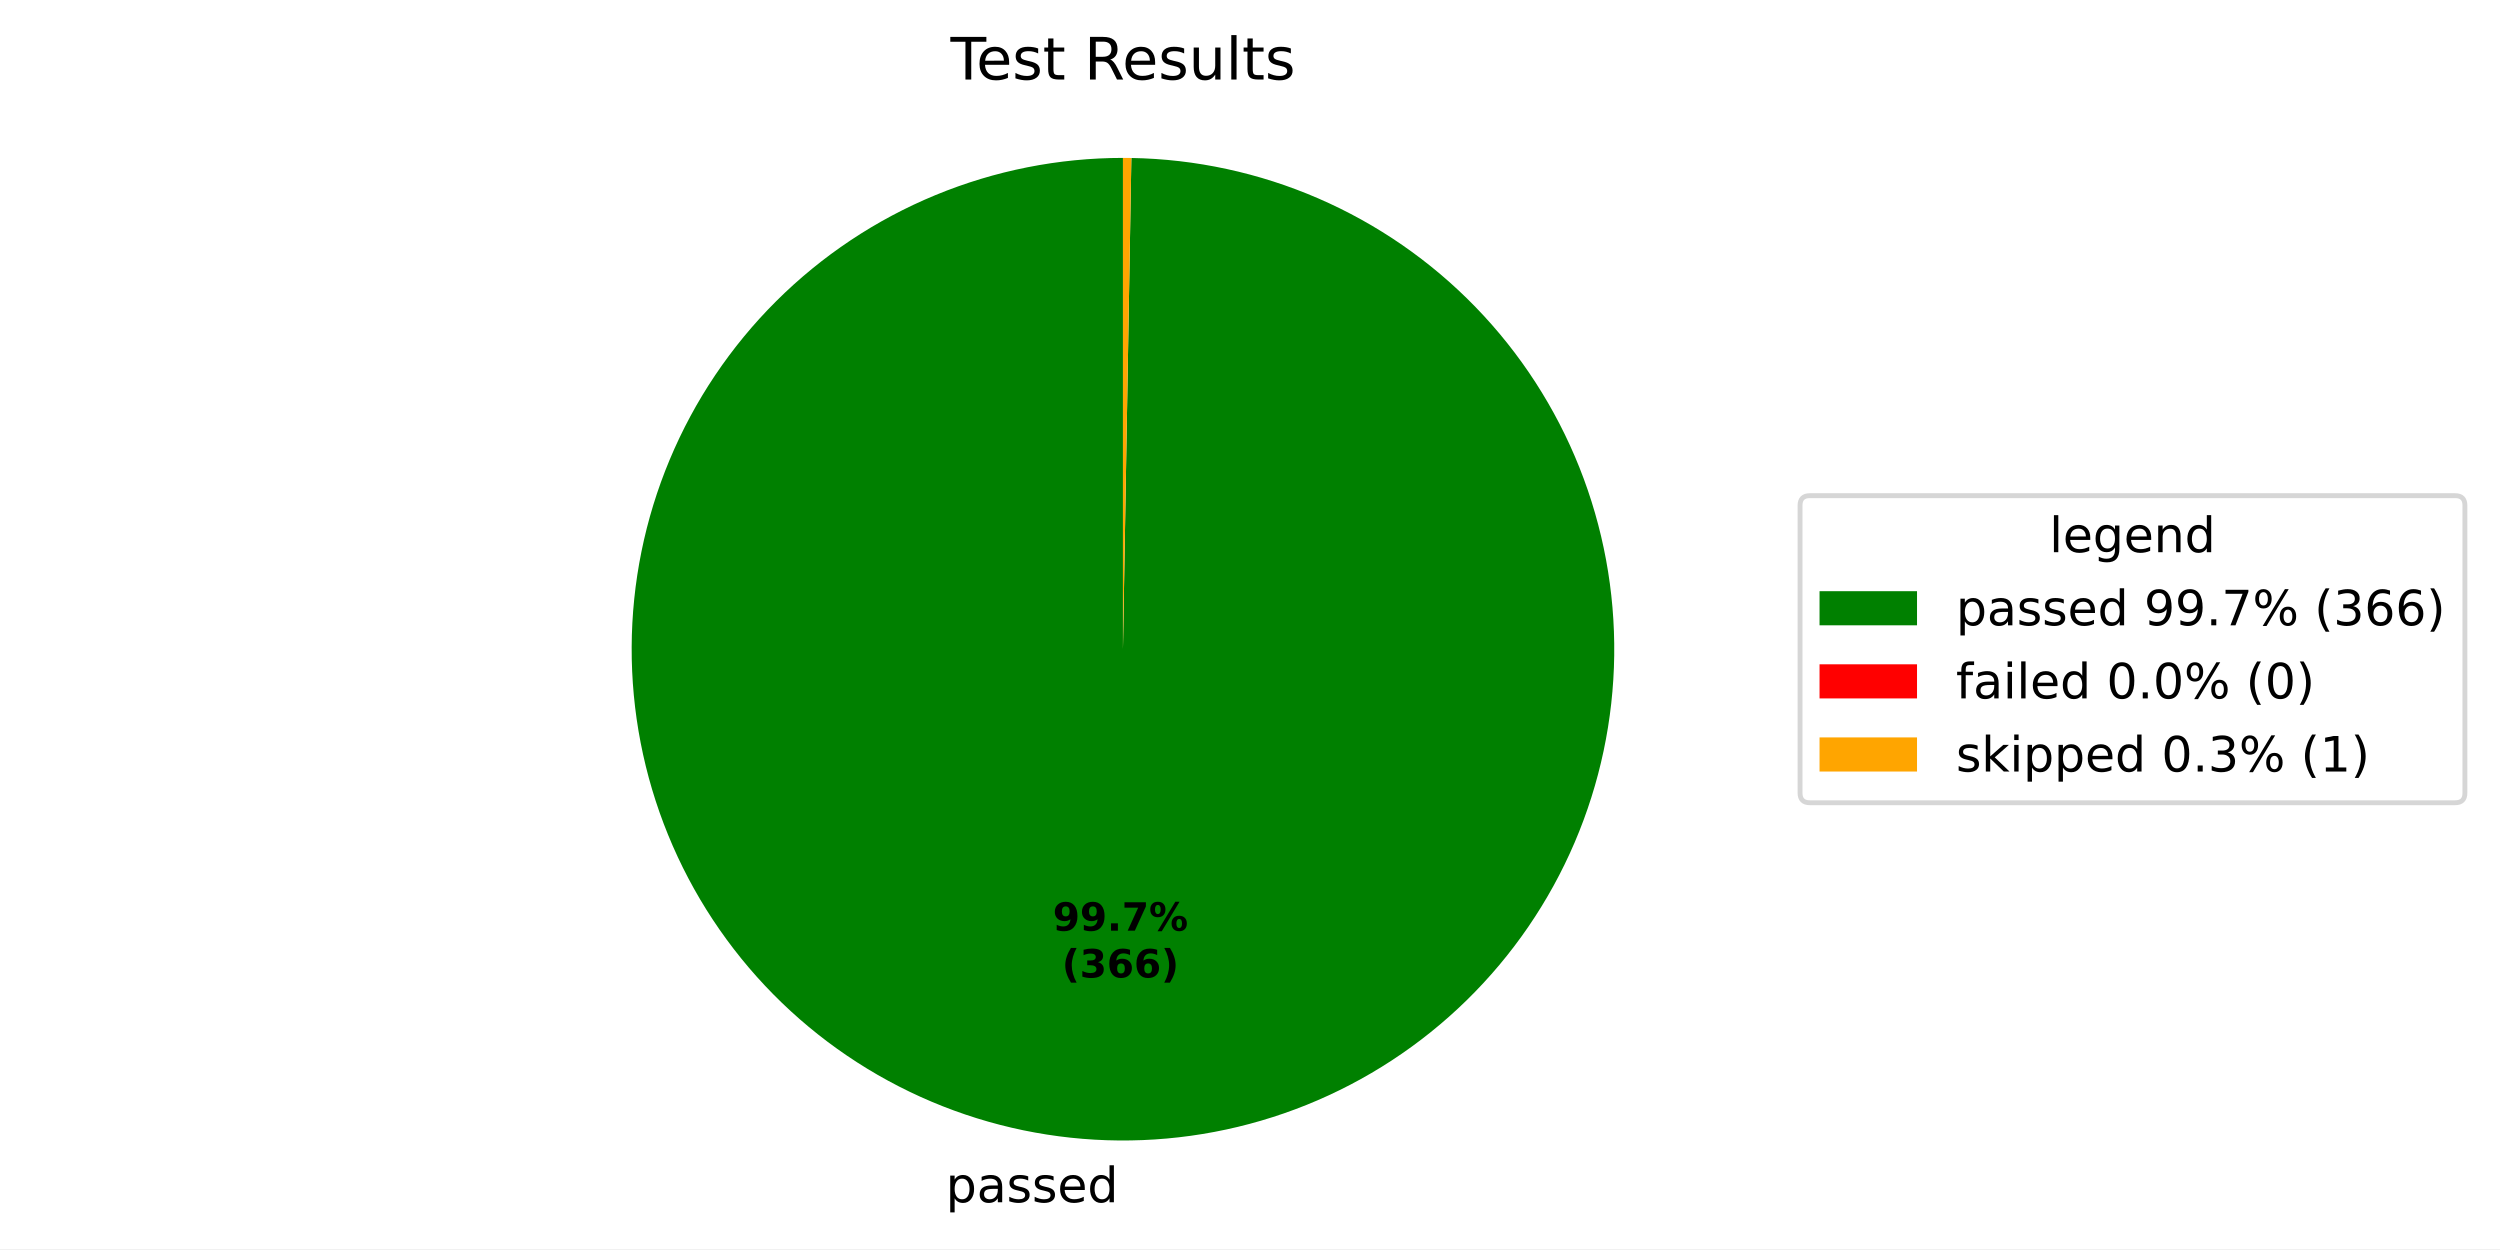
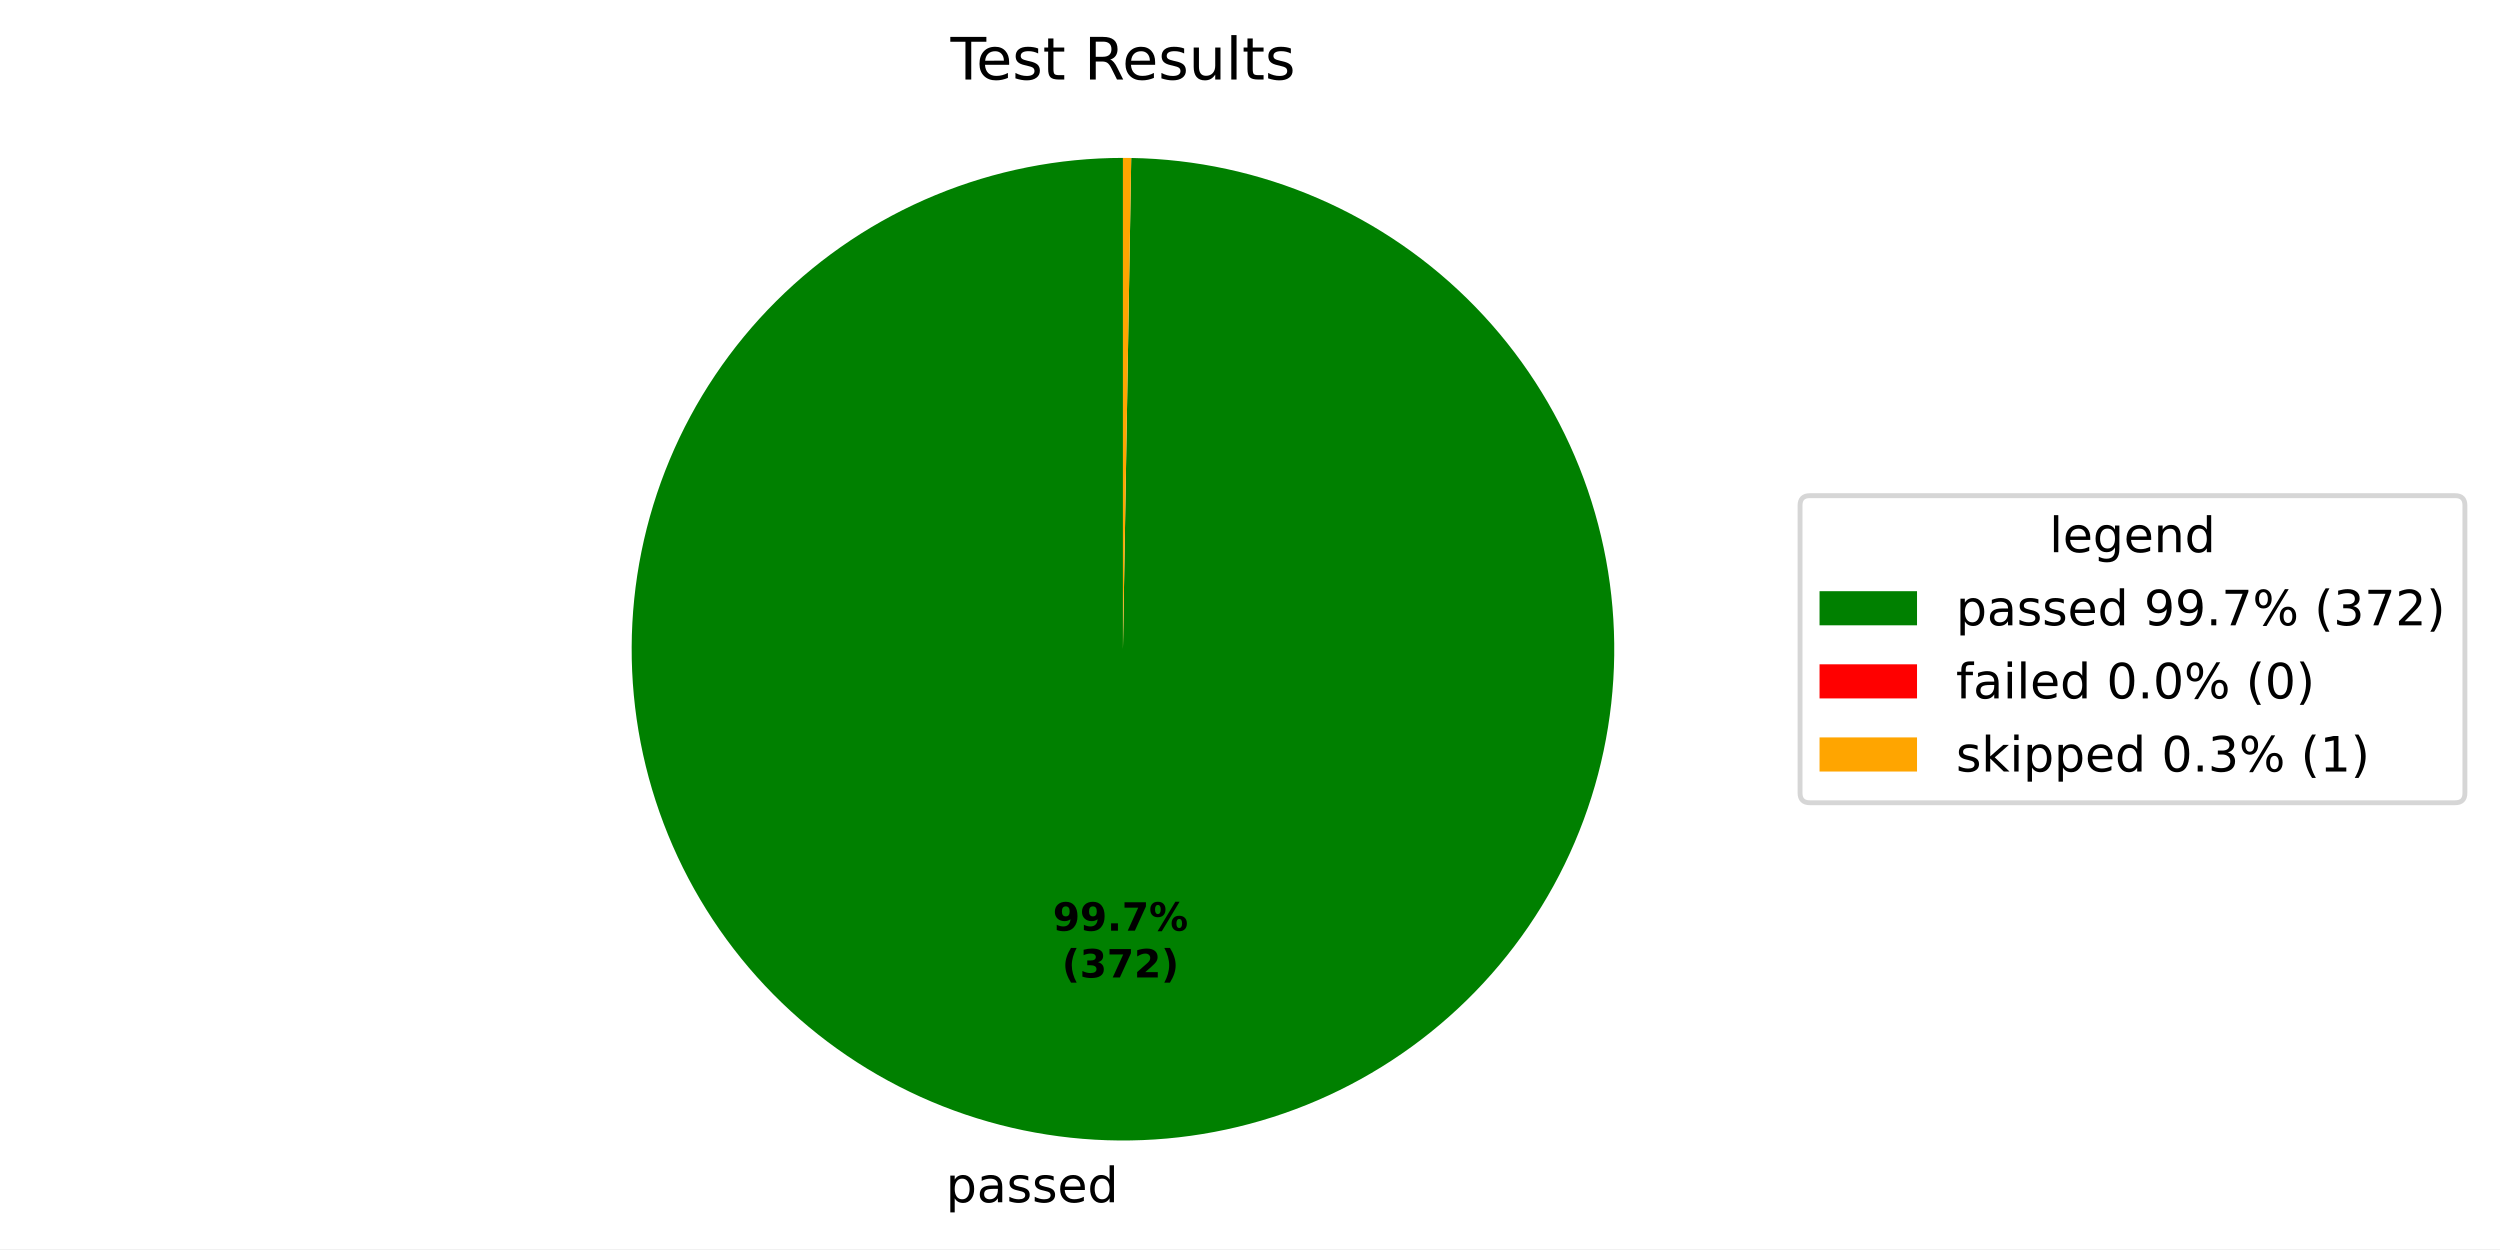
- <svg xmlns="http://www.w3.org/2000/svg" xmlns:xlink="http://www.w3.org/1999/xlink" width="512.931pt" height="256.274pt" viewBox="0 0 512.931 256.274" version="1.1">
+ <svg xmlns="http://www.w3.org/2000/svg" xmlns:xlink="http://www.w3.org/1999/xlink" width="512.931pt" height="256.275pt" viewBox="0 0 512.931 256.275" version="1.1">
  <defs>
    <style type="text/css">*{stroke-linejoin: round; stroke-linecap: butt}</style>
  </defs>
  <g id="figure_1">
    <g id="patch_1">
-       <path d="M 0 256.274  L 512.931 256.274  L 512.931 0  L 0 0  z " style="fill: #ffffff" />
+       <path d="M 0 256.275  L 512.931 256.275  L 512.931 0  L 0 0  z " style="fill: #ffffff" />
    </g>
    <g id="axes_1">
      <g id="patch_2">
-         <path d="M 230.4 32.398  C 217.199 32.398 204.126 34.991 191.925 40.03  C 179.724 45.068 168.631 52.455 159.276 61.769  C 149.922 71.084 142.488 82.145 137.397 94.325  C 132.306 106.504 129.657 119.566 129.601 132.767  C 129.544 145.967 132.082 159.051 137.068 171.274  C 142.054 183.496 149.393 194.621 158.668 204.015  C 167.942 213.409 178.971 220.891 191.129 226.034  C 203.287 231.177 216.337 233.881 229.537 233.994  C 242.737 234.107 255.832 231.626 268.076 226.692  C 280.32 221.758 291.476 214.467 300.91 205.233  C 310.343 195.999 317.872 185.002 323.067 172.866  C 328.261 160.731 331.022 147.692 331.192 134.492  C 331.361 121.293 328.936 108.188 324.055 95.923  C 319.173 83.658 311.929 72.471 302.736 62.997  C 293.543 53.524 282.577 45.949 270.464 40.702  C 258.351 35.455 245.324 32.639 232.126 32.413  L 230.4 133.198  z " style="fill: #008000" />
+         <path d="M 230.4 32.398  C 217.199 32.398 204.125 34.991 191.924 40.031  C 179.722 45.07 168.628 52.457 159.274 61.772  C 149.92 71.087 142.486 82.149 137.395 94.33  C 132.305 106.51 129.656 119.573 129.601 132.774  C 129.545 145.975 132.084 159.059 137.071 171.282  C 142.059 183.505 149.399 194.629 158.675 204.023  C 167.95 213.416 178.981 220.897 191.14 226.038  C 203.299 231.18 216.35 233.883 229.551 233.995  C 242.752 234.106 255.847 231.623 268.09 226.687  C 280.334 221.75 291.49 214.457 300.922 205.221  C 310.354 195.985 317.881 184.986 323.074 172.849  C 328.267 160.711 331.025 147.672 331.192 134.472  C 331.359 121.271 328.931 108.166 324.046 95.902  C 319.162 83.637 311.915 72.451 302.719 62.98  C 293.523 53.509 282.555 45.936 270.44 40.692  C 258.325 35.448 245.297 32.635 232.098 32.412  L 230.4 133.198  z " style="fill: #008000" />
      </g>
      <g id="patch_3">
-         <path d="M 232.126 32.413  C 232.126 32.413 232.126 32.413 232.126 32.413  L 230.4 133.198  z " style="fill: #ff0000" />
+         <path d="M 232.098 32.412  C 232.098 32.412 232.098 32.412 232.098 32.412  L 230.4 133.198  z " style="fill: #ff0000" />
      </g>
      <g id="patch_4">
-         <path d="M 232.126 32.413  C 231.838 32.408 231.55 32.404 231.263 32.402  C 230.975 32.399 230.688 32.398 230.4 32.398  L 230.4 133.198  z " style="fill: #ffa500" />
+         <path d="M 232.098 32.412  C 231.815 32.408 231.532 32.404 231.249 32.402  C 230.966 32.399 230.683 32.398 230.4 32.398  L 230.4 133.198  z " style="fill: #ffa500" />
      </g>
      <g id="matplotlib.axis_1" />
      <g id="matplotlib.axis_2" />
      <g id="text_1">
-         <g transform="translate(194.054 246.6721) scale(0.1 -0.1)">
+         <g transform="translate(194.0692 246.6722) scale(0.1 -0.1)">
          <defs>
            <path id="DejaVuSans-53" d="M 1159 525  L 1159 -1331  L 581 -1331  L 581 3500  L 1159 3500  L 1159 2969  Q 1341 3281 1617 3432  Q 1894 3584 2278 3584  Q 2916 3584 3314 3078  Q 3713 2572 3713 1747  Q 3713 922 3314 415  Q 2916 -91 2278 -91  Q 1894 -91 1617 61  Q 1341 213 1159 525  z M 3116 1747  Q 3116 2381 2855 2742  Q 2594 3103 2138 3103  Q 1681 3103 1420 2742  Q 1159 2381 1159 1747  Q 1159 1113 1420 752  Q 1681 391 2138 391  Q 2594 391 2855 752  Q 3116 1113 3116 1747  z " transform="scale(0.015625)" />
            <path id="DejaVuSans-44" d="M 2194 1759  Q 1497 1759 1228 1600  Q 959 1441 959 1056  Q 959 750 1161 570  Q 1363 391 1709 391  Q 2188 391 2477 730  Q 2766 1069 2766 1631  L 2766 1759  L 2194 1759  z M 3341 1997  L 3341 0  L 2766 0  L 2766 531  Q 2569 213 2275 61  Q 1981 -91 1556 -91  Q 1019 -91 701 211  Q 384 513 384 1019  Q 384 1609 779 1909  Q 1175 2209 1959 2209  L 2766 2209  L 2766 2266  Q 2766 2663 2505 2880  Q 2244 3097 1772 3097  Q 1472 3097 1187 3025  Q 903 2953 641 2809  L 641 3341  Q 956 3463 1253 3523  Q 1550 3584 1831 3584  Q 2591 3584 2966 3190  Q 3341 2797 3341 1997  z " transform="scale(0.015625)" />
            <path id="DejaVuSans-56" d="M 2834 3397  L 2834 2853  Q 2591 2978 2328 3040  Q 2066 3103 1784 3103  Q 1356 3103 1142 2972  Q 928 2841 928 2578  Q 928 2378 1081 2264  Q 1234 2150 1697 2047  L 1894 2003  Q 2506 1872 2764 1633  Q 3022 1394 3022 966  Q 3022 478 2636 193  Q 2250 -91 1575 -91  Q 1294 -91 989 -36  Q 684 19 347 128  L 347 722  Q 666 556 975 473  Q 1284 391 1588 391  Q 1994 391 2212 530  Q 2431 669 2431 922  Q 2431 1156 2273 1281  Q 2116 1406 1581 1522  L 1381 1569  Q 847 1681 609 1914  Q 372 2147 372 2553  Q 372 3047 722 3315  Q 1072 3584 1716 3584  Q 2034 3584 2315 3537  Q 2597 3491 2834 3397  z " transform="scale(0.015625)" />
            <path id="DejaVuSans-48" d="M 3597 1894  L 3597 1613  L 953 1613  Q 991 1019 1311 708  Q 1631 397 2203 397  Q 2534 397 2845 478  Q 3156 559 3463 722  L 3463 178  Q 3153 47 2828 -22  Q 2503 -91 2169 -91  Q 1331 -91 842 396  Q 353 884 353 1716  Q 353 2575 817 3079  Q 1281 3584 2069 3584  Q 2775 3584 3186 3129  Q 3597 2675 3597 1894  z M 3022 2063  Q 3016 2534 2758 2815  Q 2500 3097 2075 3097  Q 1594 3097 1305 2825  Q 1016 2553 972 2059  L 3022 2063  z " transform="scale(0.015625)" />
            <path id="DejaVuSans-47" d="M 2906 2969  L 2906 4863  L 3481 4863  L 3481 0  L 2906 0  L 2906 525  Q 2725 213 2448 61  Q 2172 -91 1784 -91  Q 1150 -91 751 415  Q 353 922 353 1747  Q 353 2572 751 3078  Q 1150 3584 1784 3584  Q 2172 3584 2448 3432  Q 2725 3281 2906 2969  z M 947 1747  Q 947 1113 1208 752  Q 1469 391 1925 391  Q 2381 391 2643 752  Q 2906 1113 2906 1747  Q 2906 2381 2643 2742  Q 2381 3103 1925 3103  Q 1469 3103 1208 2742  Q 947 2381 947 1747  z " transform="scale(0.015625)" />
          </defs>
          <use xlink:href="#DejaVuSans-53" />
          <use xlink:href="#DejaVuSans-44" transform="translate(63.48438 0)" />
          <use xlink:href="#DejaVuSans-56" transform="translate(124.7656 0)" />
          <use xlink:href="#DejaVuSans-56" transform="translate(176.8594 0)" />
          <use xlink:href="#DejaVuSans-48" transform="translate(228.9531 0)" />
          <use xlink:href="#DejaVuSans-47" transform="translate(290.4844 0)" />
        </g>
      </g>
      <g id="text_2">
-         <g transform="translate(216.0054 190.9533) scale(0.08 -0.08)">
+         <g transform="translate(216.0137 190.9533) scale(0.08 -0.08)">
          <defs>
            <path id="DejaVuSans-Bold-1c" d="M 641 103  L 641 966  Q 928 831 1190 764  Q 1453 697 1709 697  Q 2247 697 2547 995  Q 2847 1294 2900 1881  Q 2688 1725 2447 1647  Q 2206 1569 1925 1569  Q 1209 1569 770 1986  Q 331 2403 331 3084  Q 331 3838 820 4291  Q 1309 4744 2131 4744  Q 3044 4744 3544 4128  Q 4044 3513 4044 2388  Q 4044 1231 3459 570  Q 2875 -91 1856 -91  Q 1528 -91 1228 -42  Q 928 6 641 103  z M 2125 2350  Q 2441 2350 2600 2554  Q 2759 2759 2759 3169  Q 2759 3575 2600 3781  Q 2441 3988 2125 3988  Q 1809 3988 1650 3781  Q 1491 3575 1491 3169  Q 1491 2759 1650 2554  Q 1809 2350 2125 2350  z " transform="scale(0.015625)" />
            <path id="DejaVuSans-Bold-11" d="M 653 1209  L 1778 1209  L 1778 0  L 653 0  L 653 1209  z " transform="scale(0.015625)" />
            <path id="DejaVuSans-Bold-1a" d="M 428 4666  L 3944 4666  L 3944 3988  L 2125 0  L 953 0  L 2675 3781  L 428 3781  L 428 4666  z " transform="scale(0.015625)" />
            <path id="DejaVuSans-Bold-8" d="M 4959 1925  Q 4738 1925 4616 1733  Q 4494 1541 4494 1184  Q 4494 825 4614 633  Q 4734 441 4959 441  Q 5184 441 5303 633  Q 5422 825 5422 1184  Q 5422 1541 5301 1733  Q 5181 1925 4959 1925  z M 4959 2450  Q 5541 2450 5875 2112  Q 6209 1775 6209 1184  Q 6209 594 5875 251  Q 5541 -91 4959 -91  Q 4378 -91 4042 251  Q 3706 594 3706 1184  Q 3706 1772 4042 2111  Q 4378 2450 4959 2450  z M 2094 -91  L 1403 -91  L 4319 4750  L 5013 4750  L 2094 -91  z M 1453 4750  Q 2034 4750 2367 4411  Q 2700 4072 2700 3481  Q 2700 2891 2367 2550  Q 2034 2209 1453 2209  Q 872 2209 539 2550  Q 206 2891 206 3481  Q 206 4072 539 4411  Q 872 4750 1453 4750  z M 1453 4225  Q 1228 4225 1106 4031  Q 984 3838 984 3481  Q 984 3122 1106 2926  Q 1228 2731 1453 2731  Q 1678 2731 1798 2926  Q 1919 3122 1919 3481  Q 1919 3838 1797 4031  Q 1675 4225 1453 4225  z " transform="scale(0.015625)" />
          </defs>
          <use xlink:href="#DejaVuSans-Bold-1c" />
          <use xlink:href="#DejaVuSans-Bold-1c" transform="translate(69.57812 0)" />
          <use xlink:href="#DejaVuSans-Bold-11" transform="translate(139.1562 0)" />
          <use xlink:href="#DejaVuSans-Bold-1a" transform="translate(177.1406 0)" />
          <use xlink:href="#DejaVuSans-Bold-8" transform="translate(246.7188 0)" />
        </g>
-         <g transform="translate(217.8767 200.5548) scale(0.08 -0.08)">
+         <g transform="translate(217.885 200.5549) scale(0.08 -0.08)">
          <defs>
            <path id="DejaVuSans-Bold-b" d="M 2413 -844  L 1484 -844  Q 1006 -72 778 623  Q 550 1319 550 2003  Q 550 2688 779 3389  Q 1009 4091 1484 4856  L 2413 4856  Q 2013 4116 1813 3408  Q 1613 2700 1613 2009  Q 1613 1319 1811 609  Q 2009 -100 2413 -844  z " transform="scale(0.015625)" />
            <path id="DejaVuSans-Bold-16" d="M 2981 2516  Q 3453 2394 3698 2092  Q 3944 1791 3944 1325  Q 3944 631 3412 270  Q 2881 -91 1863 -91  Q 1503 -91 1142 -33  Q 781 25 428 141  L 428 1069  Q 766 900 1098 814  Q 1431 728 1753 728  Q 2231 728 2486 893  Q 2741 1059 2741 1369  Q 2741 1688 2480 1852  Q 2219 2016 1709 2016  L 1228 2016  L 1228 2791  L 1734 2791  Q 2188 2791 2409 2933  Q 2631 3075 2631 3366  Q 2631 3634 2415 3781  Q 2200 3928 1806 3928  Q 1516 3928 1219 3862  Q 922 3797 628 3669  L 628 4550  Q 984 4650 1334 4700  Q 1684 4750 2022 4750  Q 2931 4750 3382 4451  Q 3834 4153 3834 3553  Q 3834 3144 3618 2883  Q 3403 2622 2981 2516  z " transform="scale(0.015625)" />
-             <path id="DejaVuSans-Bold-19" d="M 2316 2303  Q 2000 2303 1842 2098  Q 1684 1894 1684 1484  Q 1684 1075 1842 870  Q 2000 666 2316 666  Q 2634 666 2792 870  Q 2950 1075 2950 1484  Q 2950 1894 2792 2098  Q 2634 2303 2316 2303  z M 3803 4544  L 3803 3681  Q 3506 3822 3243 3889  Q 2981 3956 2731 3956  Q 2194 3956 1894 3657  Q 1594 3359 1544 2772  Q 1750 2925 1990 3001  Q 2231 3078 2516 3078  Q 3231 3078 3670 2659  Q 4109 2241 4109 1563  Q 4109 813 3618 361  Q 3128 -91 2303 -91  Q 1394 -91 895 523  Q 397 1138 397 2266  Q 397 3422 980 4083  Q 1563 4744 2578 4744  Q 2900 4744 3203 4694  Q 3506 4644 3803 4544  z " transform="scale(0.015625)" />
+             <path id="DejaVuSans-Bold-15" d="M 1844 884  L 3897 884  L 3897 0  L 506 0  L 506 884  L 2209 2388  Q 2438 2594 2547 2791  Q 2656 2988 2656 3200  Q 2656 3528 2436 3728  Q 2216 3928 1850 3928  Q 1569 3928 1234 3808  Q 900 3688 519 3450  L 519 4475  Q 925 4609 1322 4679  Q 1719 4750 2100 4750  Q 2938 4750 3402 4381  Q 3866 4013 3866 3353  Q 3866 2972 3669 2642  Q 3472 2313 2841 1759  L 1844 884  z " transform="scale(0.015625)" />
            <path id="DejaVuSans-Bold-c" d="M 513 -844  Q 913 -100 1113 609  Q 1313 1319 1313 2009  Q 1313 2700 1113 3408  Q 913 4116 513 4856  L 1441 4856  Q 1916 4091 2145 3389  Q 2375 2688 2375 2003  Q 2375 1319 2147 623  Q 1919 -72 1441 -844  L 513 -844  z " transform="scale(0.015625)" />
          </defs>
          <use xlink:href="#DejaVuSans-Bold-b" />
          <use xlink:href="#DejaVuSans-Bold-16" transform="translate(45.70312 0)" />
-           <use xlink:href="#DejaVuSans-Bold-19" transform="translate(115.2812 0)" />
-           <use xlink:href="#DejaVuSans-Bold-19" transform="translate(184.8594 0)" />
+           <use xlink:href="#DejaVuSans-Bold-1a" transform="translate(115.2812 0)" />
+           <use xlink:href="#DejaVuSans-Bold-15" transform="translate(184.8594 0)" />
          <use xlink:href="#DejaVuSans-Bold-c" transform="translate(254.4375 0)" />
        </g>
      </g>
      <g id="text_3">
        <g transform="translate(195.0131 16.31812) scale(0.12 -0.12)">
          <defs>
            <path id="DejaVuSans-37" d="M -19 4666  L 3928 4666  L 3928 4134  L 2272 4134  L 2272 0  L 1638 0  L 1638 4134  L -19 4134  L -19 4666  z " transform="scale(0.015625)" />
            <path id="DejaVuSans-57" d="M 1172 4494  L 1172 3500  L 2356 3500  L 2356 3053  L 1172 3053  L 1172 1153  Q 1172 725 1289 603  Q 1406 481 1766 481  L 2356 481  L 2356 0  L 1766 0  Q 1100 0 847 248  Q 594 497 594 1153  L 594 3053  L 172 3053  L 172 3500  L 594 3500  L 594 4494  L 1172 4494  z " transform="scale(0.015625)" />
            <path id="DejaVuSans-3" transform="scale(0.015625)" />
            <path id="DejaVuSans-35" d="M 2841 2188  Q 3044 2119 3236 1894  Q 3428 1669 3622 1275  L 4263 0  L 3584 0  L 2988 1197  Q 2756 1666 2539 1819  Q 2322 1972 1947 1972  L 1259 1972  L 1259 0  L 628 0  L 628 4666  L 2053 4666  Q 2853 4666 3247 4331  Q 3641 3997 3641 3322  Q 3641 2881 3436 2590  Q 3231 2300 2841 2188  z M 1259 4147  L 1259 2491  L 2053 2491  Q 2509 2491 2742 2702  Q 2975 2913 2975 3322  Q 2975 3731 2742 3939  Q 2509 4147 2053 4147  L 1259 4147  z " transform="scale(0.015625)" />
            <path id="DejaVuSans-58" d="M 544 1381  L 544 3500  L 1119 3500  L 1119 1403  Q 1119 906 1312 657  Q 1506 409 1894 409  Q 2359 409 2629 706  Q 2900 1003 2900 1516  L 2900 3500  L 3475 3500  L 3475 0  L 2900 0  L 2900 538  Q 2691 219 2414 64  Q 2138 -91 1772 -91  Q 1169 -91 856 284  Q 544 659 544 1381  z M 1991 3584  L 1991 3584  z " transform="scale(0.015625)" />
            <path id="DejaVuSans-4f" d="M 603 4863  L 1178 4863  L 1178 0  L 603 0  L 603 4863  z " transform="scale(0.015625)" />
          </defs>
          <use xlink:href="#DejaVuSans-37" />
          <use xlink:href="#DejaVuSans-48" transform="translate(44.09375 0)" />
          <use xlink:href="#DejaVuSans-56" transform="translate(105.625 0)" />
          <use xlink:href="#DejaVuSans-57" transform="translate(157.7188 0)" />
          <use xlink:href="#DejaVuSans-3" transform="translate(196.9219 0)" />
          <use xlink:href="#DejaVuSans-35" transform="translate(228.7031 0)" />
          <use xlink:href="#DejaVuSans-48" transform="translate(293.7031 0)" />
          <use xlink:href="#DejaVuSans-56" transform="translate(355.2344 0)" />
          <use xlink:href="#DejaVuSans-58" transform="translate(407.3281 0)" />
          <use xlink:href="#DejaVuSans-4f" transform="translate(470.7031 0)" />
          <use xlink:href="#DejaVuSans-57" transform="translate(498.4844 0)" />
          <use xlink:href="#DejaVuSans-56" transform="translate(537.6875 0)" />
        </g>
      </g>
      <g id="legend_1">
        <g id="patch_5">
          <path d="M 371.32 164.7  L 503.731 164.7  Q 505.731 164.7 505.731 162.7  L 505.731 103.697  Q 505.731 101.697 503.731 101.697  L 371.32 101.697  Q 369.32 101.697 369.32 103.697  L 369.32 162.7  Q 369.32 164.7 371.32 164.7  z " style="fill: #ffffff; opacity: 0.8; stroke: #cccccc; stroke-linejoin: miter" />
        </g>
        <g id="text_4">
          <g transform="translate(420.4661 113.295) scale(0.1 -0.1)">
            <defs>
              <path id="DejaVuSans-4a" d="M 2906 1791  Q 2906 2416 2648 2759  Q 2391 3103 1925 3103  Q 1463 3103 1205 2759  Q 947 2416 947 1791  Q 947 1169 1205 825  Q 1463 481 1925 481  Q 2391 481 2648 825  Q 2906 1169 2906 1791  z M 3481 434  Q 3481 -459 3084 -895  Q 2688 -1331 1869 -1331  Q 1566 -1331 1297 -1286  Q 1028 -1241 775 -1147  L 775 -588  Q 1028 -725 1275 -790  Q 1522 -856 1778 -856  Q 2344 -856 2625 -561  Q 2906 -266 2906 331  L 2906 616  Q 2728 306 2450 153  Q 2172 0 1784 0  Q 1141 0 747 490  Q 353 981 353 1791  Q 353 2603 747 3093  Q 1141 3584 1784 3584  Q 2172 3584 2450 3431  Q 2728 3278 2906 2969  L 2906 3500  L 3481 3500  L 3481 434  z " transform="scale(0.015625)" />
              <path id="DejaVuSans-51" d="M 3513 2113  L 3513 0  L 2938 0  L 2938 2094  Q 2938 2591 2744 2837  Q 2550 3084 2163 3084  Q 1697 3084 1428 2787  Q 1159 2491 1159 1978  L 1159 0  L 581 0  L 581 3500  L 1159 3500  L 1159 2956  Q 1366 3272 1645 3428  Q 1925 3584 2291 3584  Q 2894 3584 3203 3211  Q 3513 2838 3513 2113  z " transform="scale(0.015625)" />
            </defs>
            <use xlink:href="#DejaVuSans-4f" />
            <use xlink:href="#DejaVuSans-48" transform="translate(27.78125 0)" />
            <use xlink:href="#DejaVuSans-4a" transform="translate(89.3125 0)" />
            <use xlink:href="#DejaVuSans-48" transform="translate(152.7969 0)" />
            <use xlink:href="#DejaVuSans-51" transform="translate(214.3281 0)" />
            <use xlink:href="#DejaVuSans-47" transform="translate(277.7031 0)" />
          </g>
        </g>
        <g id="patch_6">
          <path d="M 373.32 128.296  L 393.32 128.296  L 393.32 121.296  L 373.32 121.296  z " style="fill: #008000" />
        </g>
        <g id="text_5">
          <g transform="translate(401.32 128.2958) scale(0.1 -0.1)">
            <defs>
              <path id="DejaVuSans-1c" d="M 703 97  L 703 672  Q 941 559 1184 500  Q 1428 441 1663 441  Q 2288 441 2617 861  Q 2947 1281 2994 2138  Q 2813 1869 2534 1725  Q 2256 1581 1919 1581  Q 1219 1581 811 2004  Q 403 2428 403 3163  Q 403 3881 828 4315  Q 1253 4750 1959 4750  Q 2769 4750 3195 4129  Q 3622 3509 3622 2328  Q 3622 1225 3098 567  Q 2575 -91 1691 -91  Q 1453 -91 1209 -44  Q 966 3 703 97  z M 1959 2075  Q 2384 2075 2632 2365  Q 2881 2656 2881 3163  Q 2881 3666 2632 3958  Q 2384 4250 1959 4250  Q 1534 4250 1286 3958  Q 1038 3666 1038 3163  Q 1038 2656 1286 2365  Q 1534 2075 1959 2075  z " transform="scale(0.015625)" />
              <path id="DejaVuSans-11" d="M 684 794  L 1344 794  L 1344 0  L 684 0  L 684 794  z " transform="scale(0.015625)" />
              <path id="DejaVuSans-1a" d="M 525 4666  L 3525 4666  L 3525 4397  L 1831 0  L 1172 0  L 2766 4134  L 525 4134  L 525 4666  z " transform="scale(0.015625)" />
              <path id="DejaVuSans-8" d="M 4653 2053  Q 4381 2053 4226 1822  Q 4072 1591 4072 1178  Q 4072 772 4226 539  Q 4381 306 4653 306  Q 4919 306 5073 539  Q 5228 772 5228 1178  Q 5228 1588 5073 1820  Q 4919 2053 4653 2053  z M 4653 2450  Q 5147 2450 5437 2106  Q 5728 1763 5728 1178  Q 5728 594 5436 251  Q 5144 -91 4653 -91  Q 4153 -91 3862 251  Q 3572 594 3572 1178  Q 3572 1766 3864 2108  Q 4156 2450 4653 2450  z M 1428 4353  Q 1159 4353 1004 4120  Q 850 3888 850 3481  Q 850 3069 1003 2837  Q 1156 2606 1428 2606  Q 1700 2606 1854 2837  Q 2009 3069 2009 3481  Q 2009 3884 1853 4118  Q 1697 4353 1428 4353  z M 4250 4750  L 4750 4750  L 1831 -91  L 1331 -91  L 4250 4750  z M 1428 4750  Q 1922 4750 2215 4408  Q 2509 4066 2509 3481  Q 2509 2891 2217 2550  Q 1925 2209 1428 2209  Q 931 2209 642 2551  Q 353 2894 353 3481  Q 353 4063 643 4406  Q 934 4750 1428 4750  z " transform="scale(0.015625)" />
              <path id="DejaVuSans-b" d="M 1984 4856  Q 1566 4138 1362 3434  Q 1159 2731 1159 2009  Q 1159 1288 1364 580  Q 1569 -128 1984 -844  L 1484 -844  Q 1016 -109 783 600  Q 550 1309 550 2009  Q 550 2706 781 3412  Q 1013 4119 1484 4856  L 1984 4856  z " transform="scale(0.015625)" />
              <path id="DejaVuSans-16" d="M 2597 2516  Q 3050 2419 3304 2112  Q 3559 1806 3559 1356  Q 3559 666 3084 287  Q 2609 -91 1734 -91  Q 1441 -91 1130 -33  Q 819 25 488 141  L 488 750  Q 750 597 1062 519  Q 1375 441 1716 441  Q 2309 441 2620 675  Q 2931 909 2931 1356  Q 2931 1769 2642 2001  Q 2353 2234 1838 2234  L 1294 2234  L 1294 2753  L 1863 2753  Q 2328 2753 2575 2939  Q 2822 3125 2822 3475  Q 2822 3834 2567 4026  Q 2313 4219 1838 4219  Q 1578 4219 1281 4162  Q 984 4106 628 3988  L 628 4550  Q 988 4650 1302 4700  Q 1616 4750 1894 4750  Q 2613 4750 3031 4423  Q 3450 4097 3450 3541  Q 3450 3153 3228 2886  Q 3006 2619 2597 2516  z " transform="scale(0.015625)" />
-               <path id="DejaVuSans-19" d="M 2113 2584  Q 1688 2584 1439 2293  Q 1191 2003 1191 1497  Q 1191 994 1439 701  Q 1688 409 2113 409  Q 2538 409 2786 701  Q 3034 994 3034 1497  Q 3034 2003 2786 2293  Q 2538 2584 2113 2584  z M 3366 4563  L 3366 3988  Q 3128 4100 2886 4159  Q 2644 4219 2406 4219  Q 1781 4219 1451 3797  Q 1122 3375 1075 2522  Q 1259 2794 1537 2939  Q 1816 3084 2150 3084  Q 2853 3084 3261 2657  Q 3669 2231 3669 1497  Q 3669 778 3244 343  Q 2819 -91 2113 -91  Q 1303 -91 875 529  Q 447 1150 447 2328  Q 447 3434 972 4092  Q 1497 4750 2381 4750  Q 2619 4750 2861 4703  Q 3103 4656 3366 4563  z " transform="scale(0.015625)" />
+               <path id="DejaVuSans-15" d="M 1228 531  L 3431 531  L 3431 0  L 469 0  L 469 531  Q 828 903 1448 1529  Q 2069 2156 2228 2338  Q 2531 2678 2651 2914  Q 2772 3150 2772 3378  Q 2772 3750 2511 3984  Q 2250 4219 1831 4219  Q 1534 4219 1204 4116  Q 875 4013 500 3803  L 500 4441  Q 881 4594 1212 4672  Q 1544 4750 1819 4750  Q 2544 4750 2975 4387  Q 3406 4025 3406 3419  Q 3406 3131 3298 2873  Q 3191 2616 2906 2266  Q 2828 2175 2409 1742  Q 1991 1309 1228 531  z " transform="scale(0.015625)" />
              <path id="DejaVuSans-c" d="M 513 4856  L 1013 4856  Q 1481 4119 1714 3412  Q 1947 2706 1947 2009  Q 1947 1309 1714 600  Q 1481 -109 1013 -844  L 513 -844  Q 928 -128 1133 580  Q 1338 1288 1338 2009  Q 1338 2731 1133 3434  Q 928 4138 513 4856  z " transform="scale(0.015625)" />
            </defs>
            <use xlink:href="#DejaVuSans-53" />
            <use xlink:href="#DejaVuSans-44" transform="translate(63.48438 0)" />
            <use xlink:href="#DejaVuSans-56" transform="translate(124.7656 0)" />
            <use xlink:href="#DejaVuSans-56" transform="translate(176.8594 0)" />
            <use xlink:href="#DejaVuSans-48" transform="translate(228.9531 0)" />
            <use xlink:href="#DejaVuSans-47" transform="translate(290.4844 0)" />
            <use xlink:href="#DejaVuSans-3" transform="translate(353.9688 0)" />
            <use xlink:href="#DejaVuSans-1c" transform="translate(385.75 0)" />
            <use xlink:href="#DejaVuSans-1c" transform="translate(449.375 0)" />
            <use xlink:href="#DejaVuSans-11" transform="translate(513 0)" />
            <use xlink:href="#DejaVuSans-1a" transform="translate(544.7812 0)" />
            <use xlink:href="#DejaVuSans-8" transform="translate(608.4062 0)" />
            <use xlink:href="#DejaVuSans-3" transform="translate(703.4219 0)" />
            <use xlink:href="#DejaVuSans-b" transform="translate(735.2031 0)" />
            <use xlink:href="#DejaVuSans-16" transform="translate(774.2188 0)" />
-             <use xlink:href="#DejaVuSans-19" transform="translate(837.8438 0)" />
-             <use xlink:href="#DejaVuSans-19" transform="translate(901.4688 0)" />
+             <use xlink:href="#DejaVuSans-1a" transform="translate(837.8438 0)" />
+             <use xlink:href="#DejaVuSans-15" transform="translate(901.4688 0)" />
            <use xlink:href="#DejaVuSans-c" transform="translate(965.0938 0)" />
          </g>
        </g>
        <g id="patch_7">
          <path d="M 373.32 143.297  L 393.32 143.297  L 393.32 136.297  L 373.32 136.297  z " style="fill: #ff0000" />
        </g>
        <g id="text_6">
          <g transform="translate(401.32 143.2966) scale(0.1 -0.1)">
            <defs>
              <path id="DejaVuSans-49" d="M 2375 4863  L 2375 4384  L 1825 4384  Q 1516 4384 1395 4259  Q 1275 4134 1275 3809  L 1275 3500  L 2222 3500  L 2222 3053  L 1275 3053  L 1275 0  L 697 0  L 697 3053  L 147 3053  L 147 3500  L 697 3500  L 697 3744  Q 697 4328 969 4595  Q 1241 4863 1831 4863  L 2375 4863  z " transform="scale(0.015625)" />
              <path id="DejaVuSans-4c" d="M 603 3500  L 1178 3500  L 1178 0  L 603 0  L 603 3500  z M 603 4863  L 1178 4863  L 1178 4134  L 603 4134  L 603 4863  z " transform="scale(0.015625)" />
              <path id="DejaVuSans-13" d="M 2034 4250  Q 1547 4250 1301 3770  Q 1056 3291 1056 2328  Q 1056 1369 1301 889  Q 1547 409 2034 409  Q 2525 409 2770 889  Q 3016 1369 3016 2328  Q 3016 3291 2770 3770  Q 2525 4250 2034 4250  z M 2034 4750  Q 2819 4750 3233 4129  Q 3647 3509 3647 2328  Q 3647 1150 3233 529  Q 2819 -91 2034 -91  Q 1250 -91 836 529  Q 422 1150 422 2328  Q 422 3509 836 4129  Q 1250 4750 2034 4750  z " transform="scale(0.015625)" />
            </defs>
            <use xlink:href="#DejaVuSans-49" />
            <use xlink:href="#DejaVuSans-44" transform="translate(35.20312 0)" />
            <use xlink:href="#DejaVuSans-4c" transform="translate(96.48438 0)" />
            <use xlink:href="#DejaVuSans-4f" transform="translate(124.2656 0)" />
            <use xlink:href="#DejaVuSans-48" transform="translate(152.0469 0)" />
            <use xlink:href="#DejaVuSans-47" transform="translate(213.5781 0)" />
            <use xlink:href="#DejaVuSans-3" transform="translate(277.0625 0)" />
            <use xlink:href="#DejaVuSans-13" transform="translate(308.8438 0)" />
            <use xlink:href="#DejaVuSans-11" transform="translate(372.4688 0)" />
            <use xlink:href="#DejaVuSans-13" transform="translate(404.25 0)" />
            <use xlink:href="#DejaVuSans-8" transform="translate(467.875 0)" />
            <use xlink:href="#DejaVuSans-3" transform="translate(562.8906 0)" />
            <use xlink:href="#DejaVuSans-b" transform="translate(594.6719 0)" />
            <use xlink:href="#DejaVuSans-13" transform="translate(633.6875 0)" />
            <use xlink:href="#DejaVuSans-c" transform="translate(697.3125 0)" />
          </g>
        </g>
        <g id="patch_8">
          <path d="M 373.32 158.297  L 393.32 158.297  L 393.32 151.297  L 373.32 151.297  z " style="fill: #ffa500" />
        </g>
        <g id="text_7">
          <g transform="translate(401.32 158.2973) scale(0.1 -0.1)">
            <defs>
              <path id="DejaVuSans-4e" d="M 581 4863  L 1159 4863  L 1159 1991  L 2875 3500  L 3609 3500  L 1753 1863  L 3688 0  L 2938 0  L 1159 1709  L 1159 0  L 581 0  L 581 4863  z " transform="scale(0.015625)" />
              <path id="DejaVuSans-14" d="M 794 531  L 1825 531  L 1825 4091  L 703 3866  L 703 4441  L 1819 4666  L 2450 4666  L 2450 531  L 3481 531  L 3481 0  L 794 0  L 794 531  z " transform="scale(0.015625)" />
            </defs>
            <use xlink:href="#DejaVuSans-56" />
            <use xlink:href="#DejaVuSans-4e" transform="translate(52.09375 0)" />
            <use xlink:href="#DejaVuSans-4c" transform="translate(110 0)" />
            <use xlink:href="#DejaVuSans-53" transform="translate(137.7812 0)" />
            <use xlink:href="#DejaVuSans-53" transform="translate(201.2656 0)" />
            <use xlink:href="#DejaVuSans-48" transform="translate(264.75 0)" />
            <use xlink:href="#DejaVuSans-47" transform="translate(326.2812 0)" />
            <use xlink:href="#DejaVuSans-3" transform="translate(389.7656 0)" />
            <use xlink:href="#DejaVuSans-13" transform="translate(421.5469 0)" />
            <use xlink:href="#DejaVuSans-11" transform="translate(485.1719 0)" />
            <use xlink:href="#DejaVuSans-16" transform="translate(516.9531 0)" />
            <use xlink:href="#DejaVuSans-8" transform="translate(580.5781 0)" />
            <use xlink:href="#DejaVuSans-3" transform="translate(675.5938 0)" />
            <use xlink:href="#DejaVuSans-b" transform="translate(707.375 0)" />
            <use xlink:href="#DejaVuSans-14" transform="translate(746.3906 0)" />
            <use xlink:href="#DejaVuSans-c" transform="translate(810.0156 0)" />
          </g>
        </g>
      </g>
    </g>
  </g>
</svg>
